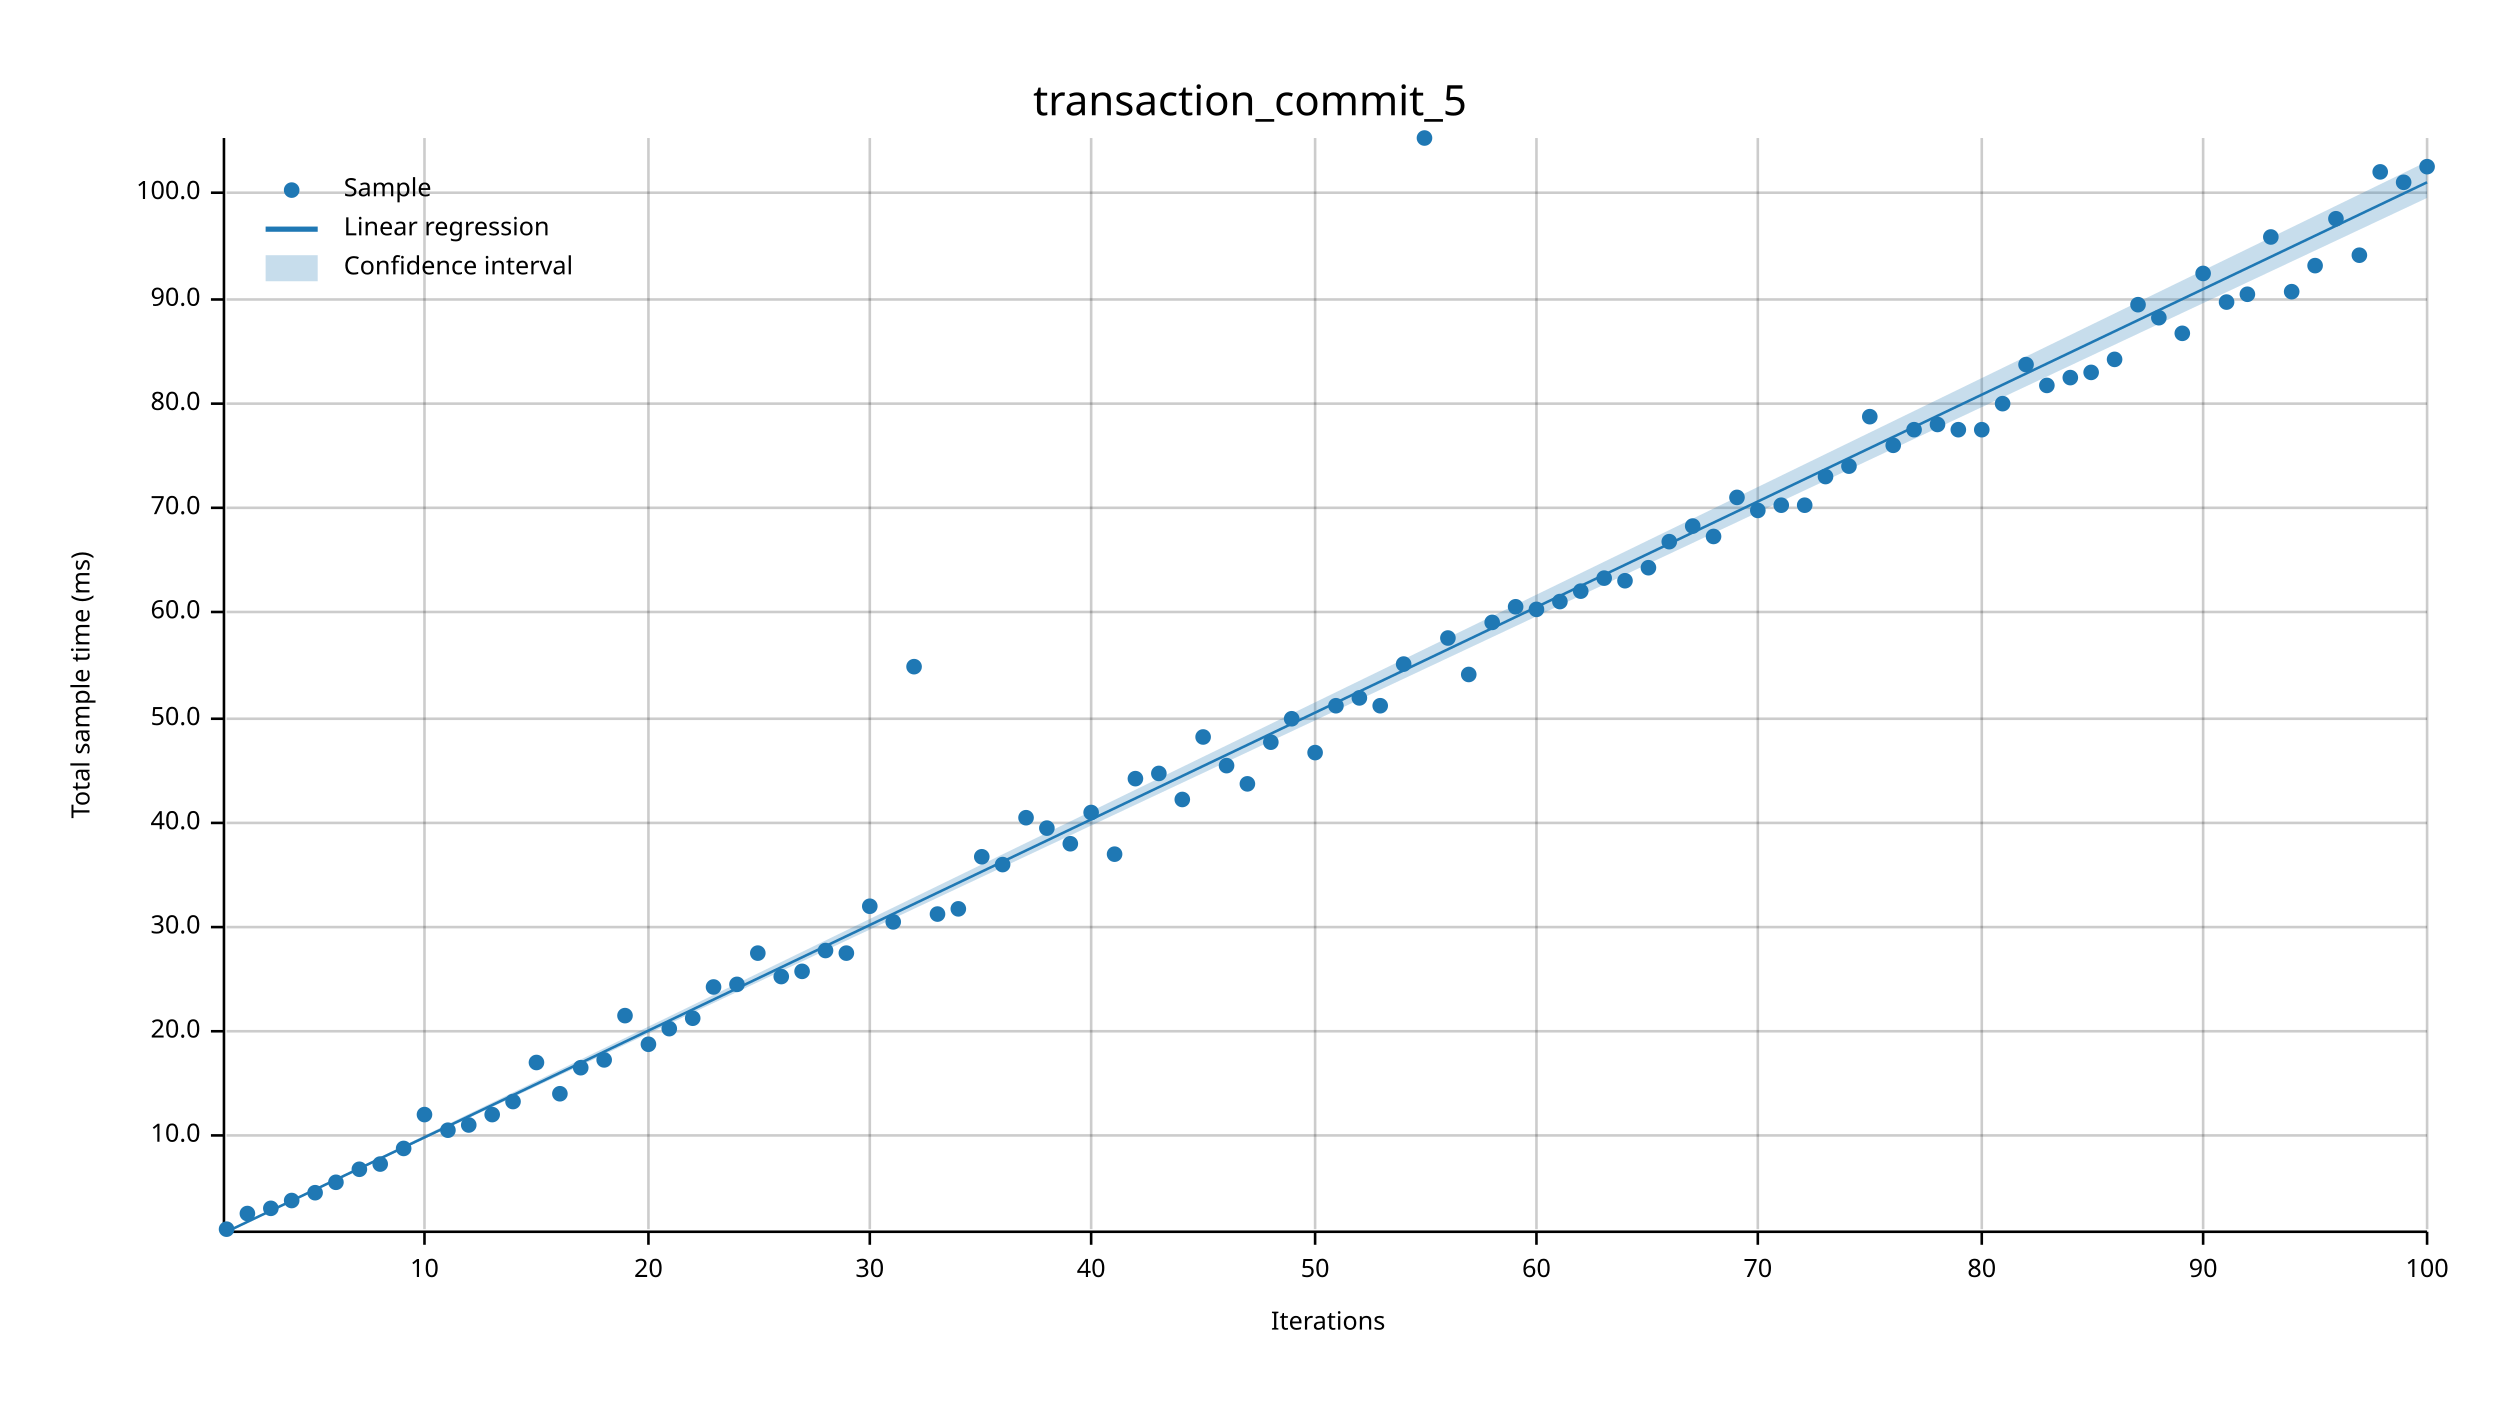
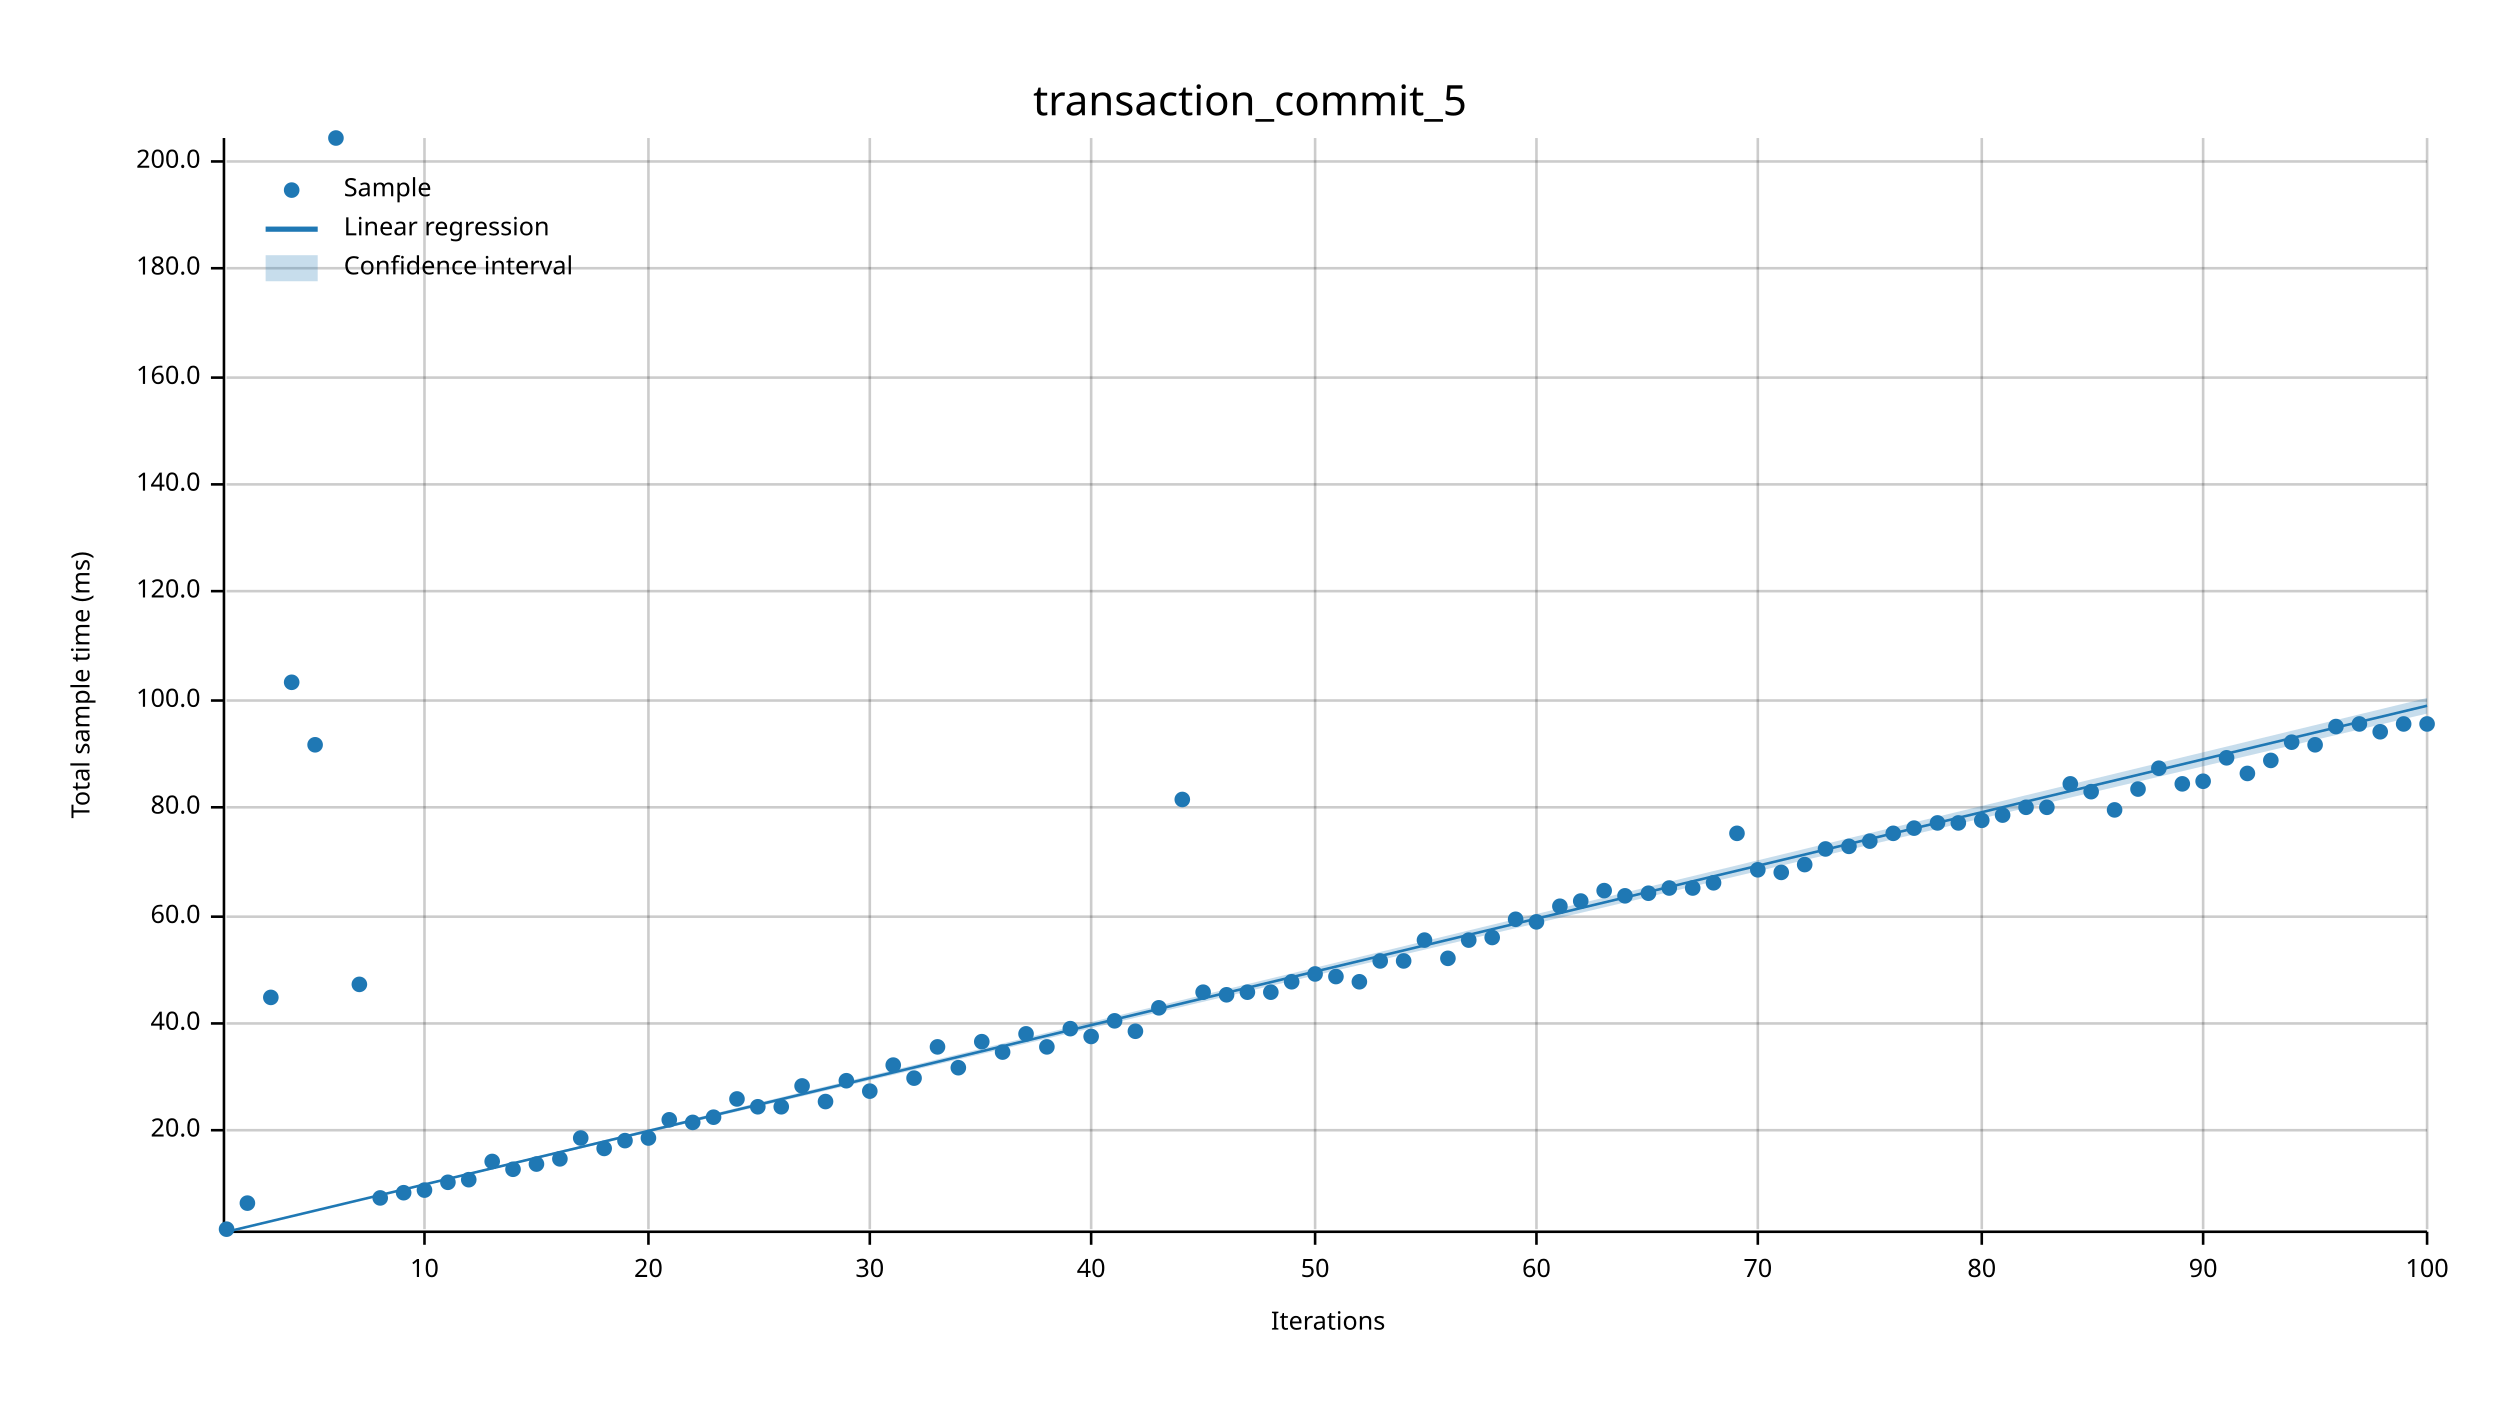
<svg xmlns="http://www.w3.org/2000/svg" width="960" height="540" viewBox="0 0 960 540">
  <text x="480" y="32" dy="0.76em" text-anchor="middle" font-family="sans-serif" font-size="16.129" opacity="1" fill="#000000">
transaction_commit_5
</text>
  <text x="27" y="263" dy="0.76em" text-anchor="middle" font-family="sans-serif" font-size="9.677" opacity="1" fill="#000000" transform="rotate(270, 27, 263)">
Total sample time (ms)
</text>
  <text x="510" y="513" dy="-0.5ex" text-anchor="middle" font-family="sans-serif" font-size="9.677" opacity="1" fill="#000000">
Iterations
</text>
  <line opacity="0.2" stroke="#000000" stroke-width="1" x1="163" y1="472" x2="163" y2="53" />
  <line opacity="0.2" stroke="#000000" stroke-width="1" x1="249" y1="472" x2="249" y2="53" />
  <line opacity="0.2" stroke="#000000" stroke-width="1" x1="334" y1="472" x2="334" y2="53" />
  <line opacity="0.2" stroke="#000000" stroke-width="1" x1="419" y1="472" x2="419" y2="53" />
  <line opacity="0.2" stroke="#000000" stroke-width="1" x1="505" y1="472" x2="505" y2="53" />
  <line opacity="0.2" stroke="#000000" stroke-width="1" x1="590" y1="472" x2="590" y2="53" />
  <line opacity="0.2" stroke="#000000" stroke-width="1" x1="675" y1="472" x2="675" y2="53" />
  <line opacity="0.2" stroke="#000000" stroke-width="1" x1="761" y1="472" x2="761" y2="53" />
  <line opacity="0.2" stroke="#000000" stroke-width="1" x1="846" y1="472" x2="846" y2="53" />
  <line opacity="0.2" stroke="#000000" stroke-width="1" x1="932" y1="472" x2="932" y2="53" />
-   <line opacity="0.2" stroke="#000000" stroke-width="1" x1="87" y1="436" x2="932" y2="436" />
-   <line opacity="0.2" stroke="#000000" stroke-width="1" x1="87" y1="396" x2="932" y2="396" />
-   <line opacity="0.2" stroke="#000000" stroke-width="1" x1="87" y1="356" x2="932" y2="356" />
-   <line opacity="0.2" stroke="#000000" stroke-width="1" x1="87" y1="316" x2="932" y2="316" />
-   <line opacity="0.2" stroke="#000000" stroke-width="1" x1="87" y1="276" x2="932" y2="276" />
-   <line opacity="0.2" stroke="#000000" stroke-width="1" x1="87" y1="235" x2="932" y2="235" />
-   <line opacity="0.2" stroke="#000000" stroke-width="1" x1="87" y1="195" x2="932" y2="195" />
-   <line opacity="0.2" stroke="#000000" stroke-width="1" x1="87" y1="155" x2="932" y2="155" />
-   <line opacity="0.2" stroke="#000000" stroke-width="1" x1="87" y1="115" x2="932" y2="115" />
-   <line opacity="0.2" stroke="#000000" stroke-width="1" x1="87" y1="74" x2="932" y2="74" />
+   <line opacity="0.2" stroke="#000000" stroke-width="1" x1="87" y1="434" x2="932" y2="434" />
+   <line opacity="0.2" stroke="#000000" stroke-width="1" x1="87" y1="393" x2="932" y2="393" />
+   <line opacity="0.2" stroke="#000000" stroke-width="1" x1="87" y1="352" x2="932" y2="352" />
+   <line opacity="0.2" stroke="#000000" stroke-width="1" x1="87" y1="310" x2="932" y2="310" />
+   <line opacity="0.2" stroke="#000000" stroke-width="1" x1="87" y1="269" x2="932" y2="269" />
+   <line opacity="0.2" stroke="#000000" stroke-width="1" x1="87" y1="227" x2="932" y2="227" />
+   <line opacity="0.2" stroke="#000000" stroke-width="1" x1="87" y1="186" x2="932" y2="186" />
+   <line opacity="0.2" stroke="#000000" stroke-width="1" x1="87" y1="145" x2="932" y2="145" />
+   <line opacity="0.2" stroke="#000000" stroke-width="1" x1="87" y1="103" x2="932" y2="103" />
+   <line opacity="0.2" stroke="#000000" stroke-width="1" x1="87" y1="62" x2="932" y2="62" />
  <polyline fill="none" opacity="1" stroke="#000000" stroke-width="1" points="86,53 86,472 " />
-   <text x="77" y="436" dy="0.5ex" text-anchor="end" font-family="sans-serif" font-size="9.677" opacity="1" fill="#000000">
- 10.0
- </text>
-   <polyline fill="none" opacity="1" stroke="#000000" stroke-width="1" points="81,436 86,436 " />
-   <text x="77" y="396" dy="0.5ex" text-anchor="end" font-family="sans-serif" font-size="9.677" opacity="1" fill="#000000">
+   <text x="77" y="434" dy="0.5ex" text-anchor="end" font-family="sans-serif" font-size="9.677" opacity="1" fill="#000000">
20.0
</text>
-   <polyline fill="none" opacity="1" stroke="#000000" stroke-width="1" points="81,396 86,396 " />
-   <text x="77" y="356" dy="0.5ex" text-anchor="end" font-family="sans-serif" font-size="9.677" opacity="1" fill="#000000">
- 30.0
- </text>
-   <polyline fill="none" opacity="1" stroke="#000000" stroke-width="1" points="81,356 86,356 " />
-   <text x="77" y="316" dy="0.5ex" text-anchor="end" font-family="sans-serif" font-size="9.677" opacity="1" fill="#000000">
+   <polyline fill="none" opacity="1" stroke="#000000" stroke-width="1" points="81,434 86,434 " />
+   <text x="77" y="393" dy="0.5ex" text-anchor="end" font-family="sans-serif" font-size="9.677" opacity="1" fill="#000000">
40.0
</text>
-   <polyline fill="none" opacity="1" stroke="#000000" stroke-width="1" points="81,316 86,316 " />
-   <text x="77" y="276" dy="0.5ex" text-anchor="end" font-family="sans-serif" font-size="9.677" opacity="1" fill="#000000">
- 50.0
- </text>
-   <polyline fill="none" opacity="1" stroke="#000000" stroke-width="1" points="81,276 86,276 " />
-   <text x="77" y="235" dy="0.5ex" text-anchor="end" font-family="sans-serif" font-size="9.677" opacity="1" fill="#000000">
+   <polyline fill="none" opacity="1" stroke="#000000" stroke-width="1" points="81,393 86,393 " />
+   <text x="77" y="352" dy="0.5ex" text-anchor="end" font-family="sans-serif" font-size="9.677" opacity="1" fill="#000000">
60.0
</text>
-   <polyline fill="none" opacity="1" stroke="#000000" stroke-width="1" points="81,235 86,235 " />
-   <text x="77" y="195" dy="0.5ex" text-anchor="end" font-family="sans-serif" font-size="9.677" opacity="1" fill="#000000">
- 70.0
- </text>
-   <polyline fill="none" opacity="1" stroke="#000000" stroke-width="1" points="81,195 86,195 " />
-   <text x="77" y="155" dy="0.5ex" text-anchor="end" font-family="sans-serif" font-size="9.677" opacity="1" fill="#000000">
+   <polyline fill="none" opacity="1" stroke="#000000" stroke-width="1" points="81,352 86,352 " />
+   <text x="77" y="310" dy="0.5ex" text-anchor="end" font-family="sans-serif" font-size="9.677" opacity="1" fill="#000000">
80.0
</text>
-   <polyline fill="none" opacity="1" stroke="#000000" stroke-width="1" points="81,155 86,155 " />
-   <text x="77" y="115" dy="0.5ex" text-anchor="end" font-family="sans-serif" font-size="9.677" opacity="1" fill="#000000">
- 90.0
- </text>
-   <polyline fill="none" opacity="1" stroke="#000000" stroke-width="1" points="81,115 86,115 " />
-   <text x="77" y="74" dy="0.5ex" text-anchor="end" font-family="sans-serif" font-size="9.677" opacity="1" fill="#000000">
+   <polyline fill="none" opacity="1" stroke="#000000" stroke-width="1" points="81,310 86,310 " />
+   <text x="77" y="269" dy="0.5ex" text-anchor="end" font-family="sans-serif" font-size="9.677" opacity="1" fill="#000000">
100.0
</text>
-   <polyline fill="none" opacity="1" stroke="#000000" stroke-width="1" points="81,74 86,74 " />
+   <polyline fill="none" opacity="1" stroke="#000000" stroke-width="1" points="81,269 86,269 " />
+   <text x="77" y="227" dy="0.5ex" text-anchor="end" font-family="sans-serif" font-size="9.677" opacity="1" fill="#000000">
+ 120.0
+ </text>
+   <polyline fill="none" opacity="1" stroke="#000000" stroke-width="1" points="81,227 86,227 " />
+   <text x="77" y="186" dy="0.5ex" text-anchor="end" font-family="sans-serif" font-size="9.677" opacity="1" fill="#000000">
+ 140.0
+ </text>
+   <polyline fill="none" opacity="1" stroke="#000000" stroke-width="1" points="81,186 86,186 " />
+   <text x="77" y="145" dy="0.5ex" text-anchor="end" font-family="sans-serif" font-size="9.677" opacity="1" fill="#000000">
+ 160.0
+ </text>
+   <polyline fill="none" opacity="1" stroke="#000000" stroke-width="1" points="81,145 86,145 " />
+   <text x="77" y="103" dy="0.5ex" text-anchor="end" font-family="sans-serif" font-size="9.677" opacity="1" fill="#000000">
+ 180.0
+ </text>
+   <polyline fill="none" opacity="1" stroke="#000000" stroke-width="1" points="81,103 86,103 " />
+   <text x="77" y="62" dy="0.5ex" text-anchor="end" font-family="sans-serif" font-size="9.677" opacity="1" fill="#000000">
+ 200.0
+ </text>
+   <polyline fill="none" opacity="1" stroke="#000000" stroke-width="1" points="81,62 86,62 " />
  <polyline fill="none" opacity="1" stroke="#000000" stroke-width="1" points="87,473 932,473 " />
  <text x="163" y="483" dy="0.76em" text-anchor="middle" font-family="sans-serif" font-size="9.677" opacity="1" fill="#000000">
10
</text>
  <polyline fill="none" opacity="1" stroke="#000000" stroke-width="1" points="163,473 163,478 " />
  <text x="249" y="483" dy="0.76em" text-anchor="middle" font-family="sans-serif" font-size="9.677" opacity="1" fill="#000000">
20
</text>
  <polyline fill="none" opacity="1" stroke="#000000" stroke-width="1" points="249,473 249,478 " />
  <text x="334" y="483" dy="0.76em" text-anchor="middle" font-family="sans-serif" font-size="9.677" opacity="1" fill="#000000">
30
</text>
  <polyline fill="none" opacity="1" stroke="#000000" stroke-width="1" points="334,473 334,478 " />
  <text x="419" y="483" dy="0.76em" text-anchor="middle" font-family="sans-serif" font-size="9.677" opacity="1" fill="#000000">
40
</text>
  <polyline fill="none" opacity="1" stroke="#000000" stroke-width="1" points="419,473 419,478 " />
  <text x="505" y="483" dy="0.76em" text-anchor="middle" font-family="sans-serif" font-size="9.677" opacity="1" fill="#000000">
50
</text>
  <polyline fill="none" opacity="1" stroke="#000000" stroke-width="1" points="505,473 505,478 " />
  <text x="590" y="483" dy="0.76em" text-anchor="middle" font-family="sans-serif" font-size="9.677" opacity="1" fill="#000000">
60
</text>
  <polyline fill="none" opacity="1" stroke="#000000" stroke-width="1" points="590,473 590,478 " />
  <text x="675" y="483" dy="0.76em" text-anchor="middle" font-family="sans-serif" font-size="9.677" opacity="1" fill="#000000">
70
</text>
  <polyline fill="none" opacity="1" stroke="#000000" stroke-width="1" points="675,473 675,478 " />
  <text x="761" y="483" dy="0.76em" text-anchor="middle" font-family="sans-serif" font-size="9.677" opacity="1" fill="#000000">
80
</text>
  <polyline fill="none" opacity="1" stroke="#000000" stroke-width="1" points="761,473 761,478 " />
  <text x="846" y="483" dy="0.76em" text-anchor="middle" font-family="sans-serif" font-size="9.677" opacity="1" fill="#000000">
90
</text>
  <polyline fill="none" opacity="1" stroke="#000000" stroke-width="1" points="846,473 846,478 " />
  <text x="932" y="483" dy="0.76em" text-anchor="middle" font-family="sans-serif" font-size="9.677" opacity="1" fill="#000000">
100
</text>
  <polyline fill="none" opacity="1" stroke="#000000" stroke-width="1" points="932,473 932,478 " />
  <circle cx="87" cy="472" r="3" opacity="1" fill="#1F78B4" stroke="none" stroke-width="1" />
-   <circle cx="95" cy="466" r="3" opacity="1" fill="#1F78B4" stroke="none" stroke-width="1" />
-   <circle cx="104" cy="464" r="3" opacity="1" fill="#1F78B4" stroke="none" stroke-width="1" />
-   <circle cx="112" cy="461" r="3" opacity="1" fill="#1F78B4" stroke="none" stroke-width="1" />
-   <circle cx="121" cy="458" r="3" opacity="1" fill="#1F78B4" stroke="none" stroke-width="1" />
-   <circle cx="129" cy="454" r="3" opacity="1" fill="#1F78B4" stroke="none" stroke-width="1" />
-   <circle cx="138" cy="449" r="3" opacity="1" fill="#1F78B4" stroke="none" stroke-width="1" />
-   <circle cx="146" cy="447" r="3" opacity="1" fill="#1F78B4" stroke="none" stroke-width="1" />
-   <circle cx="155" cy="441" r="3" opacity="1" fill="#1F78B4" stroke="none" stroke-width="1" />
-   <circle cx="163" cy="428" r="3" opacity="1" fill="#1F78B4" stroke="none" stroke-width="1" />
-   <circle cx="172" cy="434" r="3" opacity="1" fill="#1F78B4" stroke="none" stroke-width="1" />
-   <circle cx="180" cy="432" r="3" opacity="1" fill="#1F78B4" stroke="none" stroke-width="1" />
-   <circle cx="189" cy="428" r="3" opacity="1" fill="#1F78B4" stroke="none" stroke-width="1" />
-   <circle cx="197" cy="423" r="3" opacity="1" fill="#1F78B4" stroke="none" stroke-width="1" />
-   <circle cx="206" cy="408" r="3" opacity="1" fill="#1F78B4" stroke="none" stroke-width="1" />
-   <circle cx="215" cy="420" r="3" opacity="1" fill="#1F78B4" stroke="none" stroke-width="1" />
-   <circle cx="223" cy="410" r="3" opacity="1" fill="#1F78B4" stroke="none" stroke-width="1" />
-   <circle cx="232" cy="407" r="3" opacity="1" fill="#1F78B4" stroke="none" stroke-width="1" />
-   <circle cx="240" cy="390" r="3" opacity="1" fill="#1F78B4" stroke="none" stroke-width="1" />
-   <circle cx="249" cy="401" r="3" opacity="1" fill="#1F78B4" stroke="none" stroke-width="1" />
-   <circle cx="257" cy="395" r="3" opacity="1" fill="#1F78B4" stroke="none" stroke-width="1" />
-   <circle cx="266" cy="391" r="3" opacity="1" fill="#1F78B4" stroke="none" stroke-width="1" />
-   <circle cx="274" cy="379" r="3" opacity="1" fill="#1F78B4" stroke="none" stroke-width="1" />
-   <circle cx="283" cy="378" r="3" opacity="1" fill="#1F78B4" stroke="none" stroke-width="1" />
-   <circle cx="291" cy="366" r="3" opacity="1" fill="#1F78B4" stroke="none" stroke-width="1" />
-   <circle cx="300" cy="375" r="3" opacity="1" fill="#1F78B4" stroke="none" stroke-width="1" />
-   <circle cx="308" cy="373" r="3" opacity="1" fill="#1F78B4" stroke="none" stroke-width="1" />
-   <circle cx="317" cy="365" r="3" opacity="1" fill="#1F78B4" stroke="none" stroke-width="1" />
-   <circle cx="325" cy="366" r="3" opacity="1" fill="#1F78B4" stroke="none" stroke-width="1" />
-   <circle cx="334" cy="348" r="3" opacity="1" fill="#1F78B4" stroke="none" stroke-width="1" />
-   <circle cx="343" cy="354" r="3" opacity="1" fill="#1F78B4" stroke="none" stroke-width="1" />
-   <circle cx="351" cy="256" r="3" opacity="1" fill="#1F78B4" stroke="none" stroke-width="1" />
-   <circle cx="360" cy="351" r="3" opacity="1" fill="#1F78B4" stroke="none" stroke-width="1" />
-   <circle cx="368" cy="349" r="3" opacity="1" fill="#1F78B4" stroke="none" stroke-width="1" />
-   <circle cx="377" cy="329" r="3" opacity="1" fill="#1F78B4" stroke="none" stroke-width="1" />
-   <circle cx="385" cy="332" r="3" opacity="1" fill="#1F78B4" stroke="none" stroke-width="1" />
-   <circle cx="394" cy="314" r="3" opacity="1" fill="#1F78B4" stroke="none" stroke-width="1" />
-   <circle cx="402" cy="318" r="3" opacity="1" fill="#1F78B4" stroke="none" stroke-width="1" />
-   <circle cx="411" cy="324" r="3" opacity="1" fill="#1F78B4" stroke="none" stroke-width="1" />
-   <circle cx="419" cy="312" r="3" opacity="1" fill="#1F78B4" stroke="none" stroke-width="1" />
-   <circle cx="428" cy="328" r="3" opacity="1" fill="#1F78B4" stroke="none" stroke-width="1" />
-   <circle cx="436" cy="299" r="3" opacity="1" fill="#1F78B4" stroke="none" stroke-width="1" />
-   <circle cx="445" cy="297" r="3" opacity="1" fill="#1F78B4" stroke="none" stroke-width="1" />
+   <circle cx="95" cy="462" r="3" opacity="1" fill="#1F78B4" stroke="none" stroke-width="1" />
+   <circle cx="104" cy="383" r="3" opacity="1" fill="#1F78B4" stroke="none" stroke-width="1" />
+   <circle cx="112" cy="262" r="3" opacity="1" fill="#1F78B4" stroke="none" stroke-width="1" />
+   <circle cx="121" cy="286" r="3" opacity="1" fill="#1F78B4" stroke="none" stroke-width="1" />
+   <circle cx="129" cy="53" r="3" opacity="1" fill="#1F78B4" stroke="none" stroke-width="1" />
+   <circle cx="138" cy="378" r="3" opacity="1" fill="#1F78B4" stroke="none" stroke-width="1" />
+   <circle cx="146" cy="460" r="3" opacity="1" fill="#1F78B4" stroke="none" stroke-width="1" />
+   <circle cx="155" cy="458" r="3" opacity="1" fill="#1F78B4" stroke="none" stroke-width="1" />
+   <circle cx="163" cy="457" r="3" opacity="1" fill="#1F78B4" stroke="none" stroke-width="1" />
+   <circle cx="172" cy="454" r="3" opacity="1" fill="#1F78B4" stroke="none" stroke-width="1" />
+   <circle cx="180" cy="453" r="3" opacity="1" fill="#1F78B4" stroke="none" stroke-width="1" />
+   <circle cx="189" cy="446" r="3" opacity="1" fill="#1F78B4" stroke="none" stroke-width="1" />
+   <circle cx="197" cy="449" r="3" opacity="1" fill="#1F78B4" stroke="none" stroke-width="1" />
+   <circle cx="206" cy="447" r="3" opacity="1" fill="#1F78B4" stroke="none" stroke-width="1" />
+   <circle cx="215" cy="445" r="3" opacity="1" fill="#1F78B4" stroke="none" stroke-width="1" />
+   <circle cx="223" cy="437" r="3" opacity="1" fill="#1F78B4" stroke="none" stroke-width="1" />
+   <circle cx="232" cy="441" r="3" opacity="1" fill="#1F78B4" stroke="none" stroke-width="1" />
+   <circle cx="240" cy="438" r="3" opacity="1" fill="#1F78B4" stroke="none" stroke-width="1" />
+   <circle cx="249" cy="437" r="3" opacity="1" fill="#1F78B4" stroke="none" stroke-width="1" />
+   <circle cx="257" cy="430" r="3" opacity="1" fill="#1F78B4" stroke="none" stroke-width="1" />
+   <circle cx="266" cy="431" r="3" opacity="1" fill="#1F78B4" stroke="none" stroke-width="1" />
+   <circle cx="274" cy="429" r="3" opacity="1" fill="#1F78B4" stroke="none" stroke-width="1" />
+   <circle cx="283" cy="422" r="3" opacity="1" fill="#1F78B4" stroke="none" stroke-width="1" />
+   <circle cx="291" cy="425" r="3" opacity="1" fill="#1F78B4" stroke="none" stroke-width="1" />
+   <circle cx="300" cy="425" r="3" opacity="1" fill="#1F78B4" stroke="none" stroke-width="1" />
+   <circle cx="308" cy="417" r="3" opacity="1" fill="#1F78B4" stroke="none" stroke-width="1" />
+   <circle cx="317" cy="423" r="3" opacity="1" fill="#1F78B4" stroke="none" stroke-width="1" />
+   <circle cx="325" cy="415" r="3" opacity="1" fill="#1F78B4" stroke="none" stroke-width="1" />
+   <circle cx="334" cy="419" r="3" opacity="1" fill="#1F78B4" stroke="none" stroke-width="1" />
+   <circle cx="343" cy="409" r="3" opacity="1" fill="#1F78B4" stroke="none" stroke-width="1" />
+   <circle cx="351" cy="414" r="3" opacity="1" fill="#1F78B4" stroke="none" stroke-width="1" />
+   <circle cx="360" cy="402" r="3" opacity="1" fill="#1F78B4" stroke="none" stroke-width="1" />
+   <circle cx="368" cy="410" r="3" opacity="1" fill="#1F78B4" stroke="none" stroke-width="1" />
+   <circle cx="377" cy="400" r="3" opacity="1" fill="#1F78B4" stroke="none" stroke-width="1" />
+   <circle cx="385" cy="404" r="3" opacity="1" fill="#1F78B4" stroke="none" stroke-width="1" />
+   <circle cx="394" cy="397" r="3" opacity="1" fill="#1F78B4" stroke="none" stroke-width="1" />
+   <circle cx="402" cy="402" r="3" opacity="1" fill="#1F78B4" stroke="none" stroke-width="1" />
+   <circle cx="411" cy="395" r="3" opacity="1" fill="#1F78B4" stroke="none" stroke-width="1" />
+   <circle cx="419" cy="398" r="3" opacity="1" fill="#1F78B4" stroke="none" stroke-width="1" />
+   <circle cx="428" cy="392" r="3" opacity="1" fill="#1F78B4" stroke="none" stroke-width="1" />
+   <circle cx="436" cy="396" r="3" opacity="1" fill="#1F78B4" stroke="none" stroke-width="1" />
+   <circle cx="445" cy="387" r="3" opacity="1" fill="#1F78B4" stroke="none" stroke-width="1" />
  <circle cx="454" cy="307" r="3" opacity="1" fill="#1F78B4" stroke="none" stroke-width="1" />
-   <circle cx="462" cy="283" r="3" opacity="1" fill="#1F78B4" stroke="none" stroke-width="1" />
-   <circle cx="471" cy="294" r="3" opacity="1" fill="#1F78B4" stroke="none" stroke-width="1" />
-   <circle cx="479" cy="301" r="3" opacity="1" fill="#1F78B4" stroke="none" stroke-width="1" />
-   <circle cx="488" cy="285" r="3" opacity="1" fill="#1F78B4" stroke="none" stroke-width="1" />
-   <circle cx="496" cy="276" r="3" opacity="1" fill="#1F78B4" stroke="none" stroke-width="1" />
-   <circle cx="505" cy="289" r="3" opacity="1" fill="#1F78B4" stroke="none" stroke-width="1" />
-   <circle cx="513" cy="271" r="3" opacity="1" fill="#1F78B4" stroke="none" stroke-width="1" />
-   <circle cx="522" cy="268" r="3" opacity="1" fill="#1F78B4" stroke="none" stroke-width="1" />
-   <circle cx="530" cy="271" r="3" opacity="1" fill="#1F78B4" stroke="none" stroke-width="1" />
-   <circle cx="539" cy="255" r="3" opacity="1" fill="#1F78B4" stroke="none" stroke-width="1" />
-   <circle cx="547" cy="53" r="3" opacity="1" fill="#1F78B4" stroke="none" stroke-width="1" />
-   <circle cx="556" cy="245" r="3" opacity="1" fill="#1F78B4" stroke="none" stroke-width="1" />
-   <circle cx="564" cy="259" r="3" opacity="1" fill="#1F78B4" stroke="none" stroke-width="1" />
-   <circle cx="573" cy="239" r="3" opacity="1" fill="#1F78B4" stroke="none" stroke-width="1" />
-   <circle cx="582" cy="233" r="3" opacity="1" fill="#1F78B4" stroke="none" stroke-width="1" />
-   <circle cx="590" cy="234" r="3" opacity="1" fill="#1F78B4" stroke="none" stroke-width="1" />
-   <circle cx="599" cy="231" r="3" opacity="1" fill="#1F78B4" stroke="none" stroke-width="1" />
-   <circle cx="607" cy="227" r="3" opacity="1" fill="#1F78B4" stroke="none" stroke-width="1" />
-   <circle cx="616" cy="222" r="3" opacity="1" fill="#1F78B4" stroke="none" stroke-width="1" />
-   <circle cx="624" cy="223" r="3" opacity="1" fill="#1F78B4" stroke="none" stroke-width="1" />
-   <circle cx="633" cy="218" r="3" opacity="1" fill="#1F78B4" stroke="none" stroke-width="1" />
-   <circle cx="641" cy="208" r="3" opacity="1" fill="#1F78B4" stroke="none" stroke-width="1" />
-   <circle cx="650" cy="202" r="3" opacity="1" fill="#1F78B4" stroke="none" stroke-width="1" />
-   <circle cx="658" cy="206" r="3" opacity="1" fill="#1F78B4" stroke="none" stroke-width="1" />
-   <circle cx="667" cy="191" r="3" opacity="1" fill="#1F78B4" stroke="none" stroke-width="1" />
-   <circle cx="675" cy="196" r="3" opacity="1" fill="#1F78B4" stroke="none" stroke-width="1" />
-   <circle cx="684" cy="194" r="3" opacity="1" fill="#1F78B4" stroke="none" stroke-width="1" />
-   <circle cx="693" cy="194" r="3" opacity="1" fill="#1F78B4" stroke="none" stroke-width="1" />
-   <circle cx="701" cy="183" r="3" opacity="1" fill="#1F78B4" stroke="none" stroke-width="1" />
-   <circle cx="710" cy="179" r="3" opacity="1" fill="#1F78B4" stroke="none" stroke-width="1" />
-   <circle cx="718" cy="160" r="3" opacity="1" fill="#1F78B4" stroke="none" stroke-width="1" />
-   <circle cx="727" cy="171" r="3" opacity="1" fill="#1F78B4" stroke="none" stroke-width="1" />
-   <circle cx="735" cy="165" r="3" opacity="1" fill="#1F78B4" stroke="none" stroke-width="1" />
-   <circle cx="744" cy="163" r="3" opacity="1" fill="#1F78B4" stroke="none" stroke-width="1" />
-   <circle cx="752" cy="165" r="3" opacity="1" fill="#1F78B4" stroke="none" stroke-width="1" />
-   <circle cx="761" cy="165" r="3" opacity="1" fill="#1F78B4" stroke="none" stroke-width="1" />
-   <circle cx="769" cy="155" r="3" opacity="1" fill="#1F78B4" stroke="none" stroke-width="1" />
-   <circle cx="778" cy="140" r="3" opacity="1" fill="#1F78B4" stroke="none" stroke-width="1" />
-   <circle cx="786" cy="148" r="3" opacity="1" fill="#1F78B4" stroke="none" stroke-width="1" />
-   <circle cx="795" cy="145" r="3" opacity="1" fill="#1F78B4" stroke="none" stroke-width="1" />
-   <circle cx="803" cy="143" r="3" opacity="1" fill="#1F78B4" stroke="none" stroke-width="1" />
-   <circle cx="812" cy="138" r="3" opacity="1" fill="#1F78B4" stroke="none" stroke-width="1" />
-   <circle cx="821" cy="117" r="3" opacity="1" fill="#1F78B4" stroke="none" stroke-width="1" />
-   <circle cx="829" cy="122" r="3" opacity="1" fill="#1F78B4" stroke="none" stroke-width="1" />
-   <circle cx="838" cy="128" r="3" opacity="1" fill="#1F78B4" stroke="none" stroke-width="1" />
-   <circle cx="846" cy="105" r="3" opacity="1" fill="#1F78B4" stroke="none" stroke-width="1" />
-   <circle cx="855" cy="116" r="3" opacity="1" fill="#1F78B4" stroke="none" stroke-width="1" />
-   <circle cx="863" cy="113" r="3" opacity="1" fill="#1F78B4" stroke="none" stroke-width="1" />
-   <circle cx="872" cy="91" r="3" opacity="1" fill="#1F78B4" stroke="none" stroke-width="1" />
-   <circle cx="880" cy="112" r="3" opacity="1" fill="#1F78B4" stroke="none" stroke-width="1" />
-   <circle cx="889" cy="102" r="3" opacity="1" fill="#1F78B4" stroke="none" stroke-width="1" />
-   <circle cx="897" cy="84" r="3" opacity="1" fill="#1F78B4" stroke="none" stroke-width="1" />
-   <circle cx="906" cy="98" r="3" opacity="1" fill="#1F78B4" stroke="none" stroke-width="1" />
-   <circle cx="914" cy="66" r="3" opacity="1" fill="#1F78B4" stroke="none" stroke-width="1" />
-   <circle cx="923" cy="70" r="3" opacity="1" fill="#1F78B4" stroke="none" stroke-width="1" />
-   <circle cx="932" cy="64" r="3" opacity="1" fill="#1F78B4" stroke="none" stroke-width="1" />
-   <polyline fill="none" opacity="1" stroke="#1F78B4" stroke-width="1" points="87,473 932,70 " />
-   <polygon opacity="0.25" fill="#1F78B4" points="87,473 932,76 932,62 " />
+   <circle cx="462" cy="381" r="3" opacity="1" fill="#1F78B4" stroke="none" stroke-width="1" />
+   <circle cx="471" cy="382" r="3" opacity="1" fill="#1F78B4" stroke="none" stroke-width="1" />
+   <circle cx="479" cy="381" r="3" opacity="1" fill="#1F78B4" stroke="none" stroke-width="1" />
+   <circle cx="488" cy="381" r="3" opacity="1" fill="#1F78B4" stroke="none" stroke-width="1" />
+   <circle cx="496" cy="377" r="3" opacity="1" fill="#1F78B4" stroke="none" stroke-width="1" />
+   <circle cx="505" cy="374" r="3" opacity="1" fill="#1F78B4" stroke="none" stroke-width="1" />
+   <circle cx="513" cy="375" r="3" opacity="1" fill="#1F78B4" stroke="none" stroke-width="1" />
+   <circle cx="522" cy="377" r="3" opacity="1" fill="#1F78B4" stroke="none" stroke-width="1" />
+   <circle cx="530" cy="369" r="3" opacity="1" fill="#1F78B4" stroke="none" stroke-width="1" />
+   <circle cx="539" cy="369" r="3" opacity="1" fill="#1F78B4" stroke="none" stroke-width="1" />
+   <circle cx="547" cy="361" r="3" opacity="1" fill="#1F78B4" stroke="none" stroke-width="1" />
+   <circle cx="556" cy="368" r="3" opacity="1" fill="#1F78B4" stroke="none" stroke-width="1" />
+   <circle cx="564" cy="361" r="3" opacity="1" fill="#1F78B4" stroke="none" stroke-width="1" />
+   <circle cx="573" cy="360" r="3" opacity="1" fill="#1F78B4" stroke="none" stroke-width="1" />
+   <circle cx="582" cy="353" r="3" opacity="1" fill="#1F78B4" stroke="none" stroke-width="1" />
+   <circle cx="590" cy="354" r="3" opacity="1" fill="#1F78B4" stroke="none" stroke-width="1" />
+   <circle cx="599" cy="348" r="3" opacity="1" fill="#1F78B4" stroke="none" stroke-width="1" />
+   <circle cx="607" cy="346" r="3" opacity="1" fill="#1F78B4" stroke="none" stroke-width="1" />
+   <circle cx="616" cy="342" r="3" opacity="1" fill="#1F78B4" stroke="none" stroke-width="1" />
+   <circle cx="624" cy="344" r="3" opacity="1" fill="#1F78B4" stroke="none" stroke-width="1" />
+   <circle cx="633" cy="343" r="3" opacity="1" fill="#1F78B4" stroke="none" stroke-width="1" />
+   <circle cx="641" cy="341" r="3" opacity="1" fill="#1F78B4" stroke="none" stroke-width="1" />
+   <circle cx="650" cy="341" r="3" opacity="1" fill="#1F78B4" stroke="none" stroke-width="1" />
+   <circle cx="658" cy="339" r="3" opacity="1" fill="#1F78B4" stroke="none" stroke-width="1" />
+   <circle cx="667" cy="320" r="3" opacity="1" fill="#1F78B4" stroke="none" stroke-width="1" />
+   <circle cx="675" cy="334" r="3" opacity="1" fill="#1F78B4" stroke="none" stroke-width="1" />
+   <circle cx="684" cy="335" r="3" opacity="1" fill="#1F78B4" stroke="none" stroke-width="1" />
+   <circle cx="693" cy="332" r="3" opacity="1" fill="#1F78B4" stroke="none" stroke-width="1" />
+   <circle cx="701" cy="326" r="3" opacity="1" fill="#1F78B4" stroke="none" stroke-width="1" />
+   <circle cx="710" cy="325" r="3" opacity="1" fill="#1F78B4" stroke="none" stroke-width="1" />
+   <circle cx="718" cy="323" r="3" opacity="1" fill="#1F78B4" stroke="none" stroke-width="1" />
+   <circle cx="727" cy="320" r="3" opacity="1" fill="#1F78B4" stroke="none" stroke-width="1" />
+   <circle cx="735" cy="318" r="3" opacity="1" fill="#1F78B4" stroke="none" stroke-width="1" />
+   <circle cx="744" cy="316" r="3" opacity="1" fill="#1F78B4" stroke="none" stroke-width="1" />
+   <circle cx="752" cy="316" r="3" opacity="1" fill="#1F78B4" stroke="none" stroke-width="1" />
+   <circle cx="761" cy="315" r="3" opacity="1" fill="#1F78B4" stroke="none" stroke-width="1" />
+   <circle cx="769" cy="313" r="3" opacity="1" fill="#1F78B4" stroke="none" stroke-width="1" />
+   <circle cx="778" cy="310" r="3" opacity="1" fill="#1F78B4" stroke="none" stroke-width="1" />
+   <circle cx="786" cy="310" r="3" opacity="1" fill="#1F78B4" stroke="none" stroke-width="1" />
+   <circle cx="795" cy="301" r="3" opacity="1" fill="#1F78B4" stroke="none" stroke-width="1" />
+   <circle cx="803" cy="304" r="3" opacity="1" fill="#1F78B4" stroke="none" stroke-width="1" />
+   <circle cx="812" cy="311" r="3" opacity="1" fill="#1F78B4" stroke="none" stroke-width="1" />
+   <circle cx="821" cy="303" r="3" opacity="1" fill="#1F78B4" stroke="none" stroke-width="1" />
+   <circle cx="829" cy="295" r="3" opacity="1" fill="#1F78B4" stroke="none" stroke-width="1" />
+   <circle cx="838" cy="301" r="3" opacity="1" fill="#1F78B4" stroke="none" stroke-width="1" />
+   <circle cx="846" cy="300" r="3" opacity="1" fill="#1F78B4" stroke="none" stroke-width="1" />
+   <circle cx="855" cy="291" r="3" opacity="1" fill="#1F78B4" stroke="none" stroke-width="1" />
+   <circle cx="863" cy="297" r="3" opacity="1" fill="#1F78B4" stroke="none" stroke-width="1" />
+   <circle cx="872" cy="292" r="3" opacity="1" fill="#1F78B4" stroke="none" stroke-width="1" />
+   <circle cx="880" cy="285" r="3" opacity="1" fill="#1F78B4" stroke="none" stroke-width="1" />
+   <circle cx="889" cy="286" r="3" opacity="1" fill="#1F78B4" stroke="none" stroke-width="1" />
+   <circle cx="897" cy="279" r="3" opacity="1" fill="#1F78B4" stroke="none" stroke-width="1" />
+   <circle cx="906" cy="278" r="3" opacity="1" fill="#1F78B4" stroke="none" stroke-width="1" />
+   <circle cx="914" cy="281" r="3" opacity="1" fill="#1F78B4" stroke="none" stroke-width="1" />
+   <circle cx="923" cy="278" r="3" opacity="1" fill="#1F78B4" stroke="none" stroke-width="1" />
+   <circle cx="932" cy="278" r="3" opacity="1" fill="#1F78B4" stroke="none" stroke-width="1" />
+   <polyline fill="none" opacity="1" stroke="#1F78B4" stroke-width="1" points="87,473 932,271 " />
+   <polygon opacity="0.25" fill="#1F78B4" points="87,473 932,274 932,268 " />
  <text x="132" y="68" dy="0.76em" text-anchor="start" font-family="sans-serif" font-size="9.677" opacity="1" fill="#000000">
Sample
</text>
  <text x="132" y="83" dy="0.76em" text-anchor="start" font-family="sans-serif" font-size="9.677" opacity="1" fill="#000000">
Linear regression
</text>
  <text x="132" y="98" dy="0.76em" text-anchor="start" font-family="sans-serif" font-size="9.677" opacity="1" fill="#000000">
Confidence interval
</text>
  <circle cx="112" cy="73" r="3" opacity="1" fill="#1F78B4" stroke="none" stroke-width="1" />
  <polyline fill="none" opacity="1" stroke="#1F78B4" stroke-width="2" points="102,88 122,88 " />
  <rect x="102" y="98" width="20" height="10" opacity="0.25" fill="#1F78B4" stroke="none" />
</svg>
